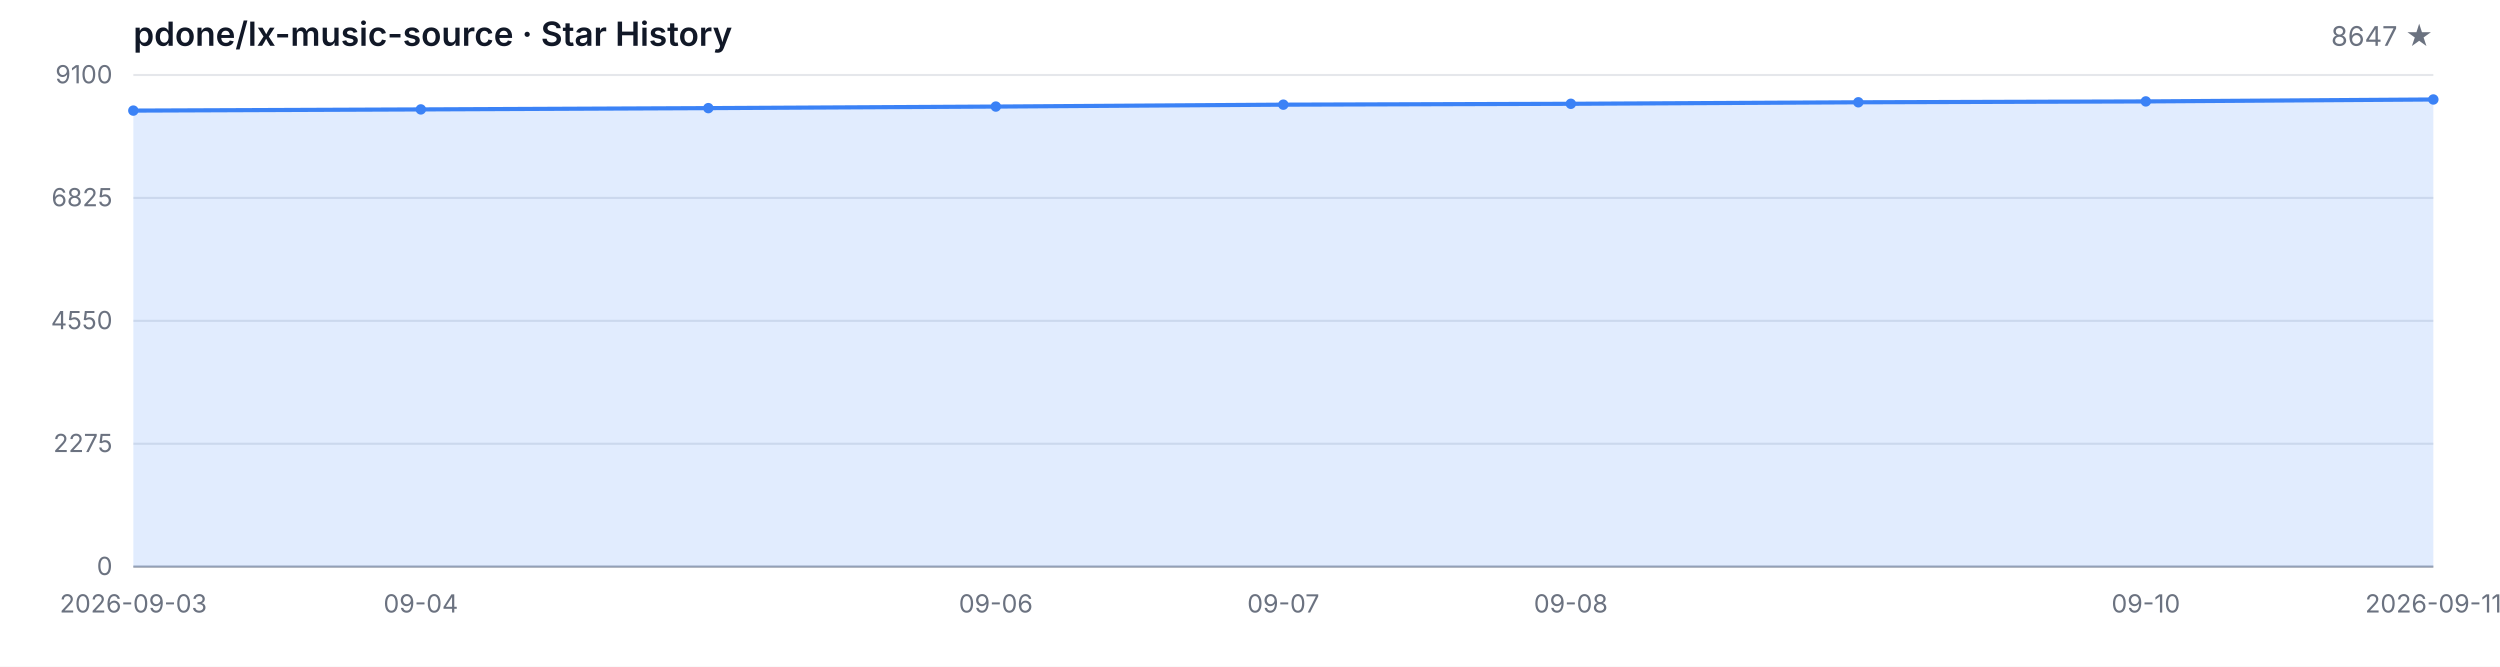
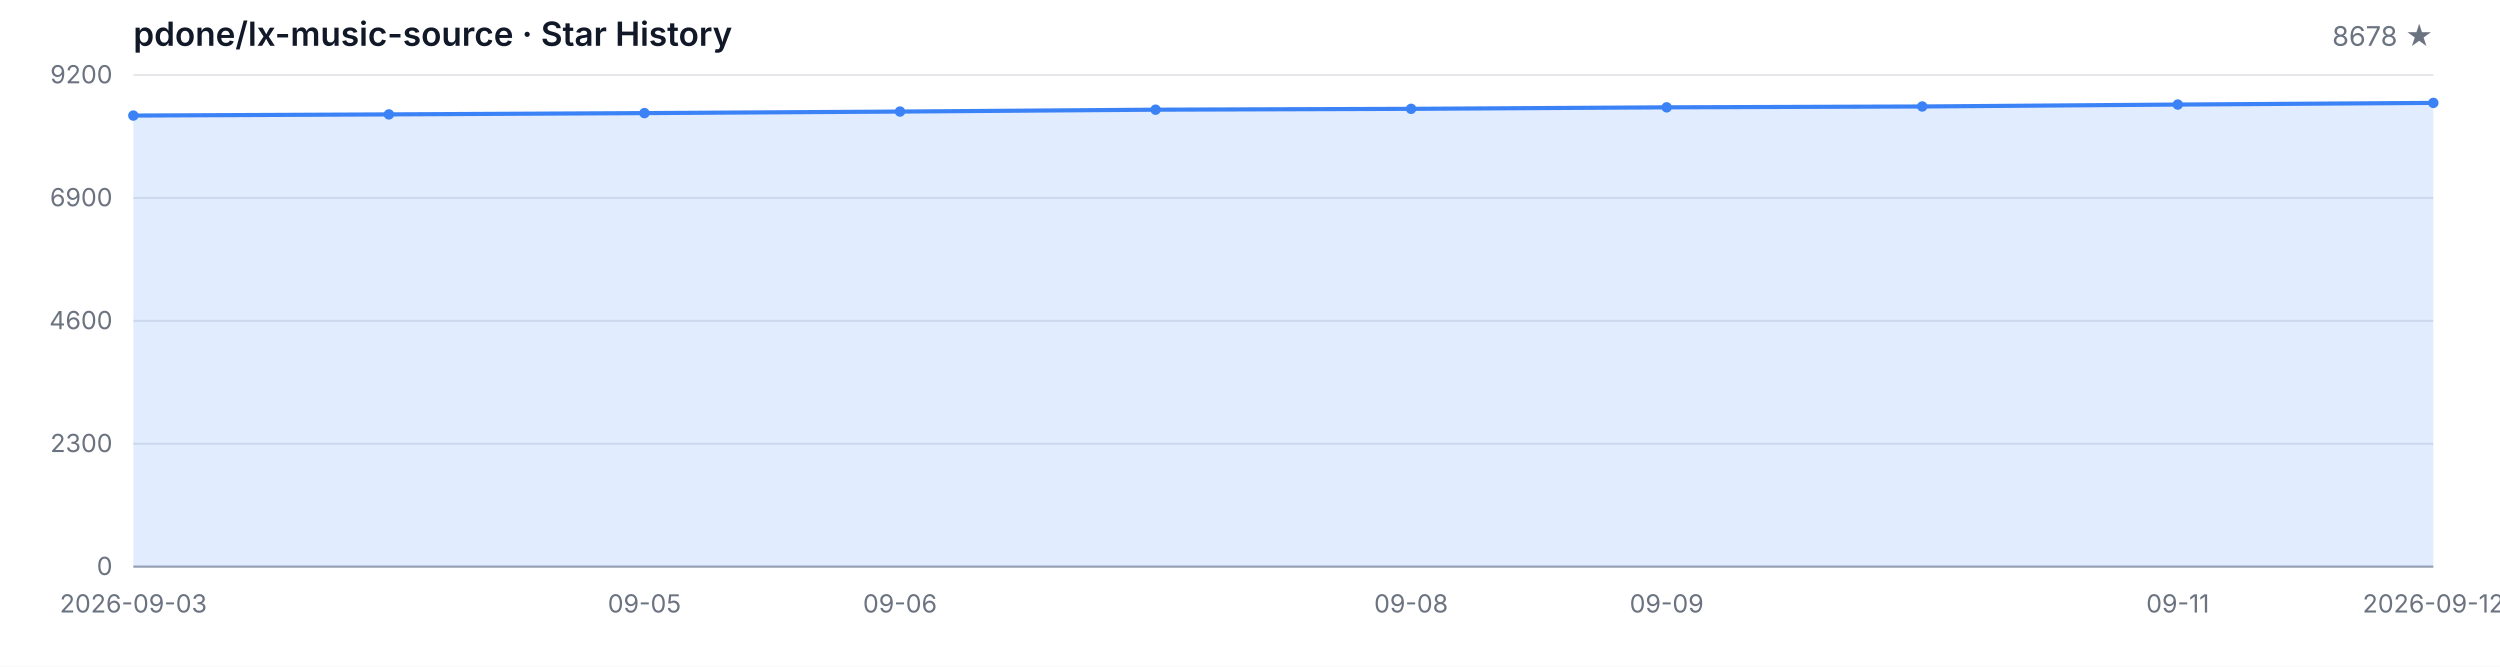
<svg xmlns="http://www.w3.org/2000/svg" width="1200" height="320" viewBox="0 0 1200 320" role="img" aria-label="Star History">
  <style>
  .bg { fill: #ffffff; }
  .grid { stroke: #e5e7eb; stroke-width: 1; }
  .axis { stroke: #9ca3af; stroke-width: 1; }
  .area { fill: rgba(59, 130, 246, 0.15); }
  .line { fill: none; stroke: #3b82f6; stroke-width: 2; stroke-linejoin: round; stroke-linecap: round; }
  .dot { fill: #3b82f6; }
  .tlabel { fill: #6b7280; font-family: -apple-system, BlinkMacSystemFont, 'Segoe UI', sans-serif; font-size: 12px; }
  .title { fill: #111827; font-family: -apple-system, BlinkMacSystemFont, 'Segoe UI', sans-serif; font-size: 16px; font-weight: 600; }
  .subtitle { fill: #6b7280; font-family: -apple-system, BlinkMacSystemFont, 'Segoe UI', sans-serif; font-size: 13px; }
  @media (prefers-color-scheme: dark) {
    .bg { fill: #0d1117; }
    .grid { stroke: #21262d; }
    .axis { stroke: #484f58; }
    .area { fill: rgba(58, 132, 255, 0.18); }
    .line { stroke: #58a6ff; }
    .dot { fill: #58a6ff; }
    .tlabel { fill: #8b949e; }
    .title { fill: #c9d1d9; }
    .subtitle { fill: #8b949e; }
  }
</style>
  <rect class="bg" width="1200" height="320" />
  <text class="title" x="64" y="22">pdone/lx-music-source · Star History</text>
-   <text class="subtitle" x="1168" y="22" text-anchor="end">8647 ★</text>
+   <text class="subtitle" x="1168" y="22" text-anchor="end">8678 ★</text>
  <line class="grid" x1="64" y1="272.00" x2="1168" y2="272.00" />
  <line class="grid" x1="64" y1="213.00" x2="1168" y2="213.00" />
  <line class="grid" x1="64" y1="154.00" x2="1168" y2="154.00" />
  <line class="grid" x1="64" y1="95.00" x2="1168" y2="95.00" />
  <line class="grid" x1="64" y1="36.00" x2="1168" y2="36.00" />
  <text class="tlabel" x="54" y="276.00" text-anchor="end">0</text>
-   <text class="tlabel" x="54" y="217.00" text-anchor="end">2275</text>
-   <text class="tlabel" x="54" y="158.00" text-anchor="end">4550</text>
-   <text class="tlabel" x="54" y="99.00" text-anchor="end">6825</text>
-   <text class="tlabel" x="54" y="40.00" text-anchor="end">9100</text>
+   <text class="tlabel" x="54" y="217.00" text-anchor="end">2300</text>
+   <text class="tlabel" x="54" y="158.00" text-anchor="end">4600</text>
+   <text class="tlabel" x="54" y="99.00" text-anchor="end">6900</text>
+   <text class="tlabel" x="54" y="40.00" text-anchor="end">9200</text>
  <line class="axis" x1="64" y1="272" x2="1168" y2="272" />
-   <path class="area" d="M 64.00 272.00 L 64.00 53.09 L 202.00 52.52 L 340.00 51.90 L 478.00 51.15 L 616.00 50.24 L 754.00 49.82 L 892.00 49.10 L 1030.00 48.68 L 1168.00 47.75 L 1168.00 272.00 Z" />
-   <path class="line" d="M 64.00 53.09 L 202.00 52.52 L 340.00 51.90 L 478.00 51.15 L 616.00 50.24 L 754.00 49.82 L 892.00 49.10 L 1030.00 48.68 L 1168.00 47.75" />
-   <circle class="dot" cx="64.00" cy="53.09" r="2.5" />
-   <circle class="dot" cx="202.00" cy="52.52" r="2.5" />
-   <circle class="dot" cx="340.00" cy="51.90" r="2.5" />
-   <circle class="dot" cx="478.00" cy="51.15" r="2.5" />
-   <circle class="dot" cx="616.00" cy="50.24" r="2.5" />
-   <circle class="dot" cx="754.00" cy="49.82" r="2.5" />
-   <circle class="dot" cx="892.00" cy="49.10" r="2.5" />
-   <circle class="dot" cx="1030.00" cy="48.68" r="2.5" />
-   <circle class="dot" cx="1168.00" cy="47.75" r="2.5" />
+   <path class="area" d="M 64.00 272.00 L 64.00 55.47 L 186.67 54.91 L 309.33 54.29 L 432.00 53.55 L 554.67 52.65 L 677.33 52.24 L 800.00 51.52 L 922.67 51.11 L 1045.33 50.19 L 1168.00 49.39 L 1168.00 272.00 Z" />
+   <path class="line" d="M 64.00 55.47 L 186.67 54.91 L 309.33 54.29 L 432.00 53.55 L 554.67 52.65 L 677.33 52.24 L 800.00 51.52 L 922.67 51.11 L 1045.33 50.19 L 1168.00 49.39" />
+   <circle class="dot" cx="64.00" cy="55.47" r="2.5" />
+   <circle class="dot" cx="186.67" cy="54.91" r="2.5" />
+   <circle class="dot" cx="309.33" cy="54.29" r="2.5" />
+   <circle class="dot" cx="432.00" cy="53.55" r="2.5" />
+   <circle class="dot" cx="554.67" cy="52.65" r="2.5" />
+   <circle class="dot" cx="677.33" cy="52.24" r="2.5" />
+   <circle class="dot" cx="800.00" cy="51.52" r="2.5" />
+   <circle class="dot" cx="922.67" cy="51.11" r="2.5" />
+   <circle class="dot" cx="1045.33" cy="50.19" r="2.5" />
+   <circle class="dot" cx="1168.00" cy="49.39" r="2.5" />
  <text class="tlabel" x="64.00" y="294" text-anchor="middle">2026-09-03</text>
-   <text class="tlabel" x="202.00" y="294" text-anchor="middle">09-04</text>
-   <text class="tlabel" x="478.00" y="294" text-anchor="middle">09-06</text>
-   <text class="tlabel" x="616.00" y="294" text-anchor="middle">09-07</text>
-   <text class="tlabel" x="754.00" y="294" text-anchor="middle">09-08</text>
-   <text class="tlabel" x="1030.00" y="294" text-anchor="middle">09-10</text>
-   <text class="tlabel" x="1168.00" y="294" text-anchor="middle">2026-09-11</text>
+   <text class="tlabel" x="309.33" y="294" text-anchor="middle">09-05</text>
+   <text class="tlabel" x="432.00" y="294" text-anchor="middle">09-06</text>
+   <text class="tlabel" x="677.33" y="294" text-anchor="middle">09-08</text>
+   <text class="tlabel" x="800.00" y="294" text-anchor="middle">09-09</text>
+   <text class="tlabel" x="1045.33" y="294" text-anchor="middle">09-11</text>
+   <text class="tlabel" x="1168.00" y="294" text-anchor="middle">2026-09-12</text>
</svg>
